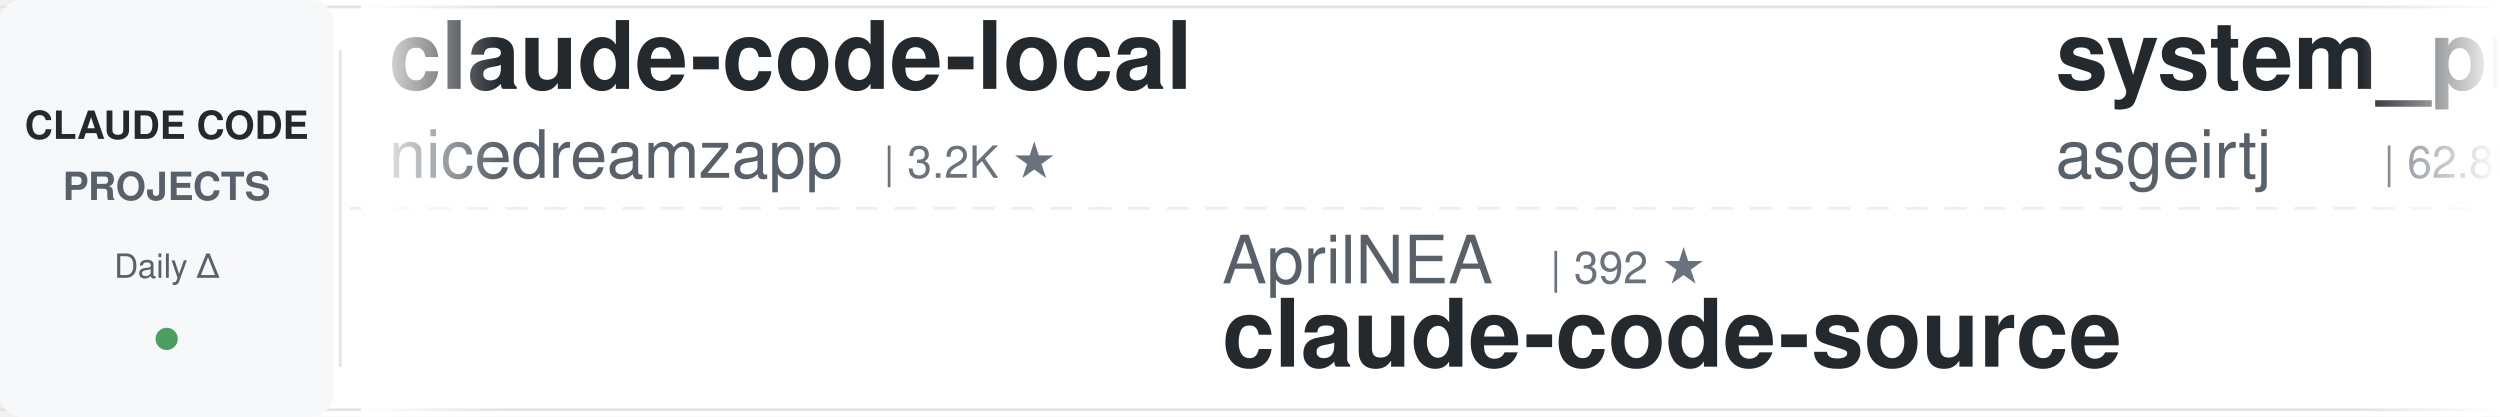
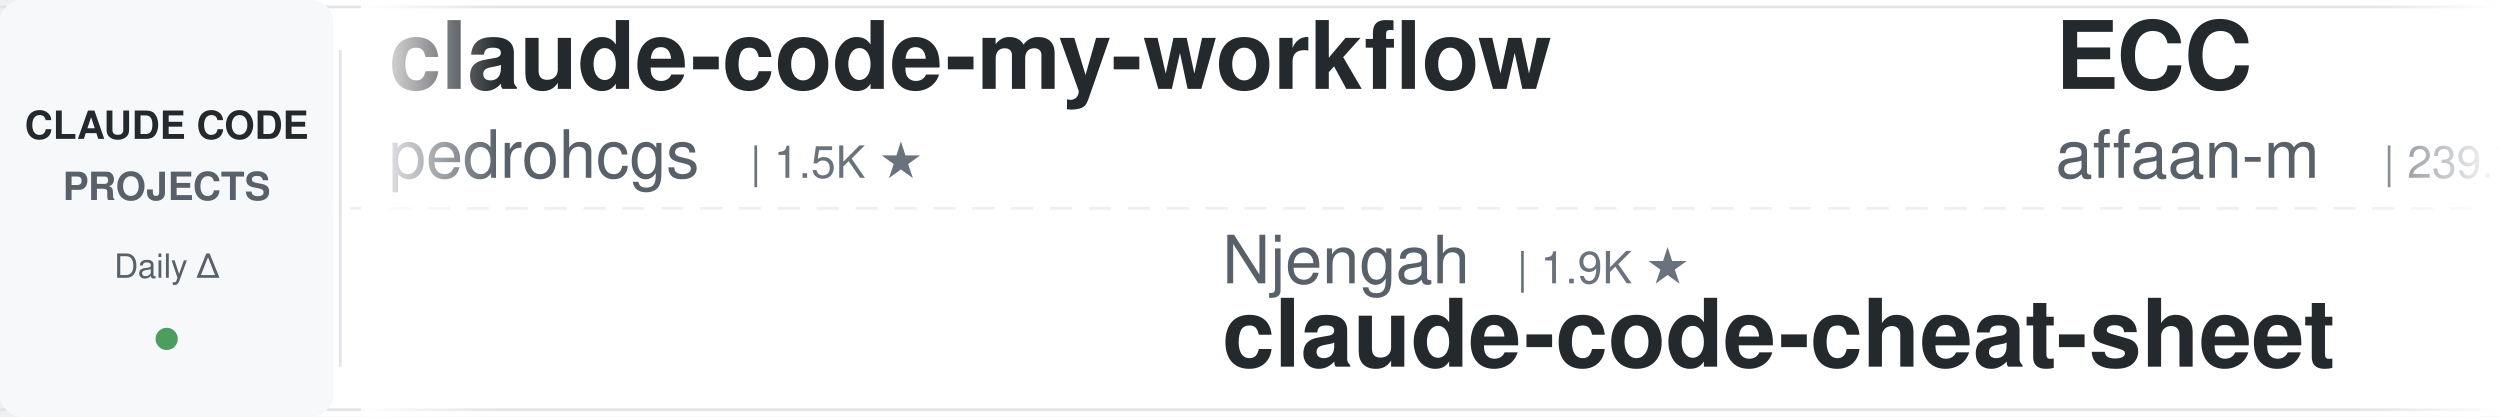
<svg xmlns="http://www.w3.org/2000/svg" width="900" height="150">
  <defs>
    <linearGradient id="leftFade" x1="0%" y1="0%" x2="100%" y2="0%">
      <stop offset="0%" style="stop-color:#ffffff;stop-opacity:1" />
      <stop offset="100%" style="stop-color:#ffffff;stop-opacity:0" />
    </linearGradient>
    <linearGradient id="rightFade" x1="0%" y1="0%" x2="100%" y2="0%">
      <stop offset="0%" style="stop-color:#ffffff;stop-opacity:0" />
      <stop offset="100%" style="stop-color:#ffffff;stop-opacity:1" />
    </linearGradient>
  </defs>
  <rect width="900" height="150" fill="#ffffff" rx="8" />
  <rect x="0" y="2" width="900" height="1" fill="#e1e4e8" />
  <rect x="0" y="147" width="900" height="1" fill="#e1e4e8" />
  <line x1="0" y1="75" x2="900" y2="75" stroke="#e1e4e8" stroke-width="1" stroke-dasharray="8 6" opacity="0.6" />
  <rect x="0" y="0" width="120" height="150" fill="#f6f8fa" rx="8" />
  <text x="60" y="50" font-family="-apple-system, BlinkMacSystemFont, 'Segoe UI', Helvetica, Arial, sans-serif" font-size="14" font-weight="600" fill="#24292e" text-anchor="middle">CLAUDE CODE</text>
  <text x="60" y="72" font-family="-apple-system, BlinkMacSystemFont, 'Segoe UI', Helvetica, Arial, sans-serif" font-size="14" font-weight="600" fill="#586069" text-anchor="middle">PROJECTS</text>
  <text x="60" y="100" font-family="-apple-system, BlinkMacSystemFont, 'Segoe UI', Helvetica, Arial, sans-serif" font-size="12" font-weight="500" fill="#586069" text-anchor="middle">Daily Δ</text>
  <circle cx="60" cy="122" r="4" fill="#22863a" opacity="0.8" />
  <rect x="122" y="18" width="1" height="114" fill="#e1e4e8" />
  <clipPath id="tickerClip">
    <rect x="130" y="0" width="770" height="150" />
  </clipPath>
  <g clip-path="url(#tickerClip)">
    <g id="tickerItems">
      <animateTransform attributeName="transform" attributeType="XML" type="translate" from="0 0" to="-3000 0" dur="54s" repeatCount="indefinite" />
      <g transform="translate(0, 0)">
-         <text x="140" y="32" font-family="-apple-system, BlinkMacSystemFont, 'Segoe UI', Helvetica, Arial, sans-serif" font-size="34" font-weight="600" fill="#24292e">claude-code-local</text>
-         <text x="140" y="64" font-family="-apple-system, BlinkMacSystemFont, 'Segoe UI', Helvetica, Arial, sans-serif" font-size="24" font-weight="400" fill="#586069">nicedreamzapp</text>
-         <text x="318" y="64" font-family="-apple-system, BlinkMacSystemFont, 'Segoe UI', Helvetica, Arial, sans-serif" font-size="16" font-weight="500" fill="#6a737d">| 3.2K ★</text>
+         <text x="140" y="32" font-family="-apple-system, BlinkMacSystemFont, 'Segoe UI', Helvetica, Arial, sans-serif" font-size="34" font-weight="600" fill="#24292e">claude-code-my-workflow</text>
+         <text x="140" y="64" font-family="-apple-system, BlinkMacSystemFont, 'Segoe UI', Helvetica, Arial, sans-serif" font-size="24" font-weight="400" fill="#586069">pedrohcgs</text>
+         <text x="270" y="64" font-family="-apple-system, BlinkMacSystemFont, 'Segoe UI', Helvetica, Arial, sans-serif" font-size="16" font-weight="500" fill="#6a737d">| 1.5K ★</text>
      </g>
      <g transform="translate(300, 0)">
-         <text x="140" y="102" font-family="-apple-system, BlinkMacSystemFont, 'Segoe UI', Helvetica, Arial, sans-serif" font-size="24" font-weight="400" fill="#586069">AprilNEA</text>
-         <text x="258" y="102" font-family="-apple-system, BlinkMacSystemFont, 'Segoe UI', Helvetica, Arial, sans-serif" font-size="16" font-weight="500" fill="#6a737d">| 392 ★</text>
+         <text x="140" y="102" font-family="-apple-system, BlinkMacSystemFont, 'Segoe UI', Helvetica, Arial, sans-serif" font-size="24" font-weight="400" fill="#586069">Njengah</text>
+         <text x="246" y="102" font-family="-apple-system, BlinkMacSystemFont, 'Segoe UI', Helvetica, Arial, sans-serif" font-size="16" font-weight="500" fill="#6a737d">| 1.9K ★</text>
+         <text x="140" y="132" font-family="-apple-system, BlinkMacSystemFont, 'Segoe UI', Helvetica, Arial, sans-serif" font-size="34" font-weight="600" fill="#24292e">claude-code-cheat-sheet</text>
+       </g>
+       <g transform="translate(600, 0)">
+         <text x="140" y="32" font-family="-apple-system, BlinkMacSystemFont, 'Segoe UI', Helvetica, Arial, sans-serif" font-size="34" font-weight="600" fill="#24292e">ECC</text>
+         <text x="140" y="64" font-family="-apple-system, BlinkMacSystemFont, 'Segoe UI', Helvetica, Arial, sans-serif" font-size="24" font-weight="400" fill="#586069">affaan-m</text>
+         <text x="258" y="64" font-family="-apple-system, BlinkMacSystemFont, 'Segoe UI', Helvetica, Arial, sans-serif" font-size="16" font-weight="500" fill="#6a737d">| 239.7K ★</text>
+       </g>
+       <g transform="translate(900, 0)">
+         <text x="140" y="102" font-family="-apple-system, BlinkMacSystemFont, 'Segoe UI', Helvetica, Arial, sans-serif" font-size="24" font-weight="400" fill="#586069">OneRedOak</text>
+         <text x="270" y="102" font-family="-apple-system, BlinkMacSystemFont, 'Segoe UI', Helvetica, Arial, sans-serif" font-size="16" font-weight="500" fill="#6a737d">| 3.9K ★</text>
+         <text x="140" y="132" font-family="-apple-system, BlinkMacSystemFont, 'Segoe UI', Helvetica, Arial, sans-serif" font-size="34" font-weight="600" fill="#24292e">claude-code-workflows</text>
+       </g>
+       <g transform="translate(1200, 0)">
+         <text x="140" y="32" font-family="-apple-system, BlinkMacSystemFont, 'Segoe UI', Helvetica, Arial, sans-serif" font-size="34" font-weight="600" fill="#24292e">claude-code-telegram</text>
+         <text x="140" y="64" font-family="-apple-system, BlinkMacSystemFont, 'Segoe UI', Helvetica, Arial, sans-serif" font-size="24" font-weight="400" fill="#586069">RichardAtCT</text>
+         <text x="294" y="64" font-family="-apple-system, BlinkMacSystemFont, 'Segoe UI', Helvetica, Arial, sans-serif" font-size="16" font-weight="500" fill="#6a737d">| 2.8K ★</text>
+       </g>
+       <g transform="translate(1500, 0)">
+         <text x="140" y="102" font-family="-apple-system, BlinkMacSystemFont, 'Segoe UI', Helvetica, Arial, sans-serif" font-size="24" font-weight="400" fill="#586069">JrCx7scC</text>
+         <text x="258" y="102" font-family="-apple-system, BlinkMacSystemFont, 'Segoe UI', Helvetica, Arial, sans-serif" font-size="16" font-weight="500" fill="#6a737d">| 373 ★</text>
        <text x="140" y="132" font-family="-apple-system, BlinkMacSystemFont, 'Segoe UI', Helvetica, Arial, sans-serif" font-size="34" font-weight="600" fill="#24292e">claude-code-source</text>
      </g>
-       <g transform="translate(600, 0)">
-         <text x="140" y="32" font-family="-apple-system, BlinkMacSystemFont, 'Segoe UI', Helvetica, Arial, sans-serif" font-size="34" font-weight="600" fill="#24292e">system_prompts_leaks</text>
-         <text x="140" y="64" font-family="-apple-system, BlinkMacSystemFont, 'Segoe UI', Helvetica, Arial, sans-serif" font-size="24" font-weight="400" fill="#586069">asgeirtj</text>
-         <text x="258" y="64" font-family="-apple-system, BlinkMacSystemFont, 'Segoe UI', Helvetica, Arial, sans-serif" font-size="16" font-weight="500" fill="#6a737d">| 62.8K ★</text>
-       </g>
-       <g transform="translate(900, 0)">
-         <text x="140" y="102" font-family="-apple-system, BlinkMacSystemFont, 'Segoe UI', Helvetica, Arial, sans-serif" font-size="24" font-weight="400" fill="#586069">anthropics</text>
-         <text x="282" y="102" font-family="-apple-system, BlinkMacSystemFont, 'Segoe UI', Helvetica, Arial, sans-serif" font-size="16" font-weight="500" fill="#6a737d">| 5.9K ★</text>
-         <text x="140" y="132" font-family="-apple-system, BlinkMacSystemFont, 'Segoe UI', Helvetica, Arial, sans-serif" font-size="34" font-weight="600" fill="#24292e">claude-code-security-rev...</text>
-       </g>
-       <g transform="translate(1200, 0)">
-         <text x="140" y="32" font-family="-apple-system, BlinkMacSystemFont, 'Segoe UI', Helvetica, Arial, sans-serif" font-size="34" font-weight="600" fill="#24292e">claude-code-analysis</text>
-         <text x="140" y="64" font-family="-apple-system, BlinkMacSystemFont, 'Segoe UI', Helvetica, Arial, sans-serif" font-size="24" font-weight="400" fill="#586069">liuup</text>
-         <text x="222" y="64" font-family="-apple-system, BlinkMacSystemFont, 'Segoe UI', Helvetica, Arial, sans-serif" font-size="16" font-weight="500" fill="#6a737d">| 3.8K ★</text>
-       </g>
-       <g transform="translate(1500, 0)">
-         <text x="140" y="102" font-family="-apple-system, BlinkMacSystemFont, 'Segoe UI', Helvetica, Arial, sans-serif" font-size="24" font-weight="400" fill="#586069">Yuyz0112</text>
-         <text x="258" y="102" font-family="-apple-system, BlinkMacSystemFont, 'Segoe UI', Helvetica, Arial, sans-serif" font-size="16" font-weight="500" fill="#6a737d">| 2.4K ★</text>
-         <text x="140" y="132" font-family="-apple-system, BlinkMacSystemFont, 'Segoe UI', Helvetica, Arial, sans-serif" font-size="34" font-weight="600" fill="#24292e">claude-code-reverse</text>
-       </g>
      <g transform="translate(1800, 0)">
-         <text x="140" y="32" font-family="-apple-system, BlinkMacSystemFont, 'Segoe UI', Helvetica, Arial, sans-serif" font-size="34" font-weight="600" fill="#24292e">claude-code-video-toolki...</text>
-         <text x="140" y="64" font-family="-apple-system, BlinkMacSystemFont, 'Segoe UI', Helvetica, Arial, sans-serif" font-size="24" font-weight="400" fill="#586069">digitalsamba</text>
-         <text x="306" y="64" font-family="-apple-system, BlinkMacSystemFont, 'Segoe UI', Helvetica, Arial, sans-serif" font-size="16" font-weight="500" fill="#6a737d">| 1.9K ★</text>
+         <text x="140" y="32" font-family="-apple-system, BlinkMacSystemFont, 'Segoe UI', Helvetica, Arial, sans-serif" font-size="34" font-weight="600" fill="#24292e">my-claude-code-setup</text>
+         <text x="140" y="64" font-family="-apple-system, BlinkMacSystemFont, 'Segoe UI', Helvetica, Arial, sans-serif" font-size="24" font-weight="400" fill="#586069">centminmod</text>
+         <text x="282" y="64" font-family="-apple-system, BlinkMacSystemFont, 'Segoe UI', Helvetica, Arial, sans-serif" font-size="16" font-weight="500" fill="#6a737d">| 2.6K ★</text>
      </g>
      <g transform="translate(2100, 0)">
-         <text x="140" y="102" font-family="-apple-system, BlinkMacSystemFont, 'Segoe UI', Helvetica, Arial, sans-serif" font-size="24" font-weight="400" fill="#586069">jqueryscript</text>
-         <text x="306" y="102" font-family="-apple-system, BlinkMacSystemFont, 'Segoe UI', Helvetica, Arial, sans-serif" font-size="16" font-weight="500" fill="#6a737d">| 497 ★</text>
-         <text x="140" y="132" font-family="-apple-system, BlinkMacSystemFont, 'Segoe UI', Helvetica, Arial, sans-serif" font-size="34" font-weight="600" fill="#24292e">awesome-claude-code</text>
+         <text x="140" y="102" font-family="-apple-system, BlinkMacSystemFont, 'Segoe UI', Helvetica, Arial, sans-serif" font-size="24" font-weight="400" fill="#586069">alejandrobalderas</text>
+         <text x="366" y="102" font-family="-apple-system, BlinkMacSystemFont, 'Segoe UI', Helvetica, Arial, sans-serif" font-size="16" font-weight="500" fill="#6a737d">| 2.8K ★</text>
+         <text x="140" y="132" font-family="-apple-system, BlinkMacSystemFont, 'Segoe UI', Helvetica, Arial, sans-serif" font-size="34" font-weight="600" fill="#24292e">claude-code-from-source</text>
      </g>
      <g transform="translate(2400, 0)">
-         <text x="140" y="32" font-family="-apple-system, BlinkMacSystemFont, 'Segoe UI', Helvetica, Arial, sans-serif" font-size="34" font-weight="600" fill="#24292e">claude-code-guide</text>
-         <text x="140" y="64" font-family="-apple-system, BlinkMacSystemFont, 'Segoe UI', Helvetica, Arial, sans-serif" font-size="24" font-weight="400" fill="#586069">Cranot</text>
-         <text x="234" y="64" font-family="-apple-system, BlinkMacSystemFont, 'Segoe UI', Helvetica, Arial, sans-serif" font-size="16" font-weight="500" fill="#6a737d">| 2.9K ★</text>
+         <text x="140" y="32" font-family="-apple-system, BlinkMacSystemFont, 'Segoe UI', Helvetica, Arial, sans-serif" font-size="34" font-weight="600" fill="#24292e">Dive-into-Claude-Code</text>
+         <text x="140" y="64" font-family="-apple-system, BlinkMacSystemFont, 'Segoe UI', Helvetica, Arial, sans-serif" font-size="24" font-weight="400" fill="#586069">VILA-Lab</text>
+         <text x="258" y="64" font-family="-apple-system, BlinkMacSystemFont, 'Segoe UI', Helvetica, Arial, sans-serif" font-size="16" font-weight="500" fill="#6a737d">| 2.0K ★</text>
      </g>
      <g transform="translate(2700, 0)">
-         <text x="140" y="102" font-family="-apple-system, BlinkMacSystemFont, 'Segoe UI', Helvetica, Arial, sans-serif" font-size="24" font-weight="400" fill="#586069">ponponon</text>
-         <text x="258" y="102" font-family="-apple-system, BlinkMacSystemFont, 'Segoe UI', Helvetica, Arial, sans-serif" font-size="16" font-weight="500" fill="#6a737d">| 2.3K ★</text>
-         <text x="140" y="132" font-family="-apple-system, BlinkMacSystemFont, 'Segoe UI', Helvetica, Arial, sans-serif" font-size="34" font-weight="600" fill="#24292e">claude_code_src</text>
+         <text x="140" y="102" font-family="-apple-system, BlinkMacSystemFont, 'Segoe UI', Helvetica, Arial, sans-serif" font-size="24" font-weight="400" fill="#586069">Alishahryar1</text>
+         <text x="306" y="102" font-family="-apple-system, BlinkMacSystemFont, 'Segoe UI', Helvetica, Arial, sans-serif" font-size="16" font-weight="500" fill="#6a737d">| 45.3K ★</text>
+         <text x="140" y="132" font-family="-apple-system, BlinkMacSystemFont, 'Segoe UI', Helvetica, Arial, sans-serif" font-size="34" font-weight="600" fill="#24292e">free-claude-code</text>
      </g>
      <g transform="translate(3000, 0)">
-         <text x="140" y="32" font-family="-apple-system, BlinkMacSystemFont, 'Segoe UI', Helvetica, Arial, sans-serif" font-size="34" font-weight="600" fill="#24292e">claude-code-local</text>
-         <text x="140" y="64" font-family="-apple-system, BlinkMacSystemFont, 'Segoe UI', Helvetica, Arial, sans-serif" font-size="24" font-weight="400" fill="#586069">nicedreamzapp</text>
-         <text x="318" y="64" font-family="-apple-system, BlinkMacSystemFont, 'Segoe UI', Helvetica, Arial, sans-serif" font-size="16" font-weight="500" fill="#6a737d">| 3.2K ★</text>
+         <text x="140" y="32" font-family="-apple-system, BlinkMacSystemFont, 'Segoe UI', Helvetica, Arial, sans-serif" font-size="34" font-weight="600" fill="#24292e">claude-code-my-workflow</text>
+         <text x="140" y="64" font-family="-apple-system, BlinkMacSystemFont, 'Segoe UI', Helvetica, Arial, sans-serif" font-size="24" font-weight="400" fill="#586069">pedrohcgs</text>
+         <text x="270" y="64" font-family="-apple-system, BlinkMacSystemFont, 'Segoe UI', Helvetica, Arial, sans-serif" font-size="16" font-weight="500" fill="#6a737d">| 1.5K ★</text>
      </g>
      <g transform="translate(3300, 0)">
-         <text x="140" y="102" font-family="-apple-system, BlinkMacSystemFont, 'Segoe UI', Helvetica, Arial, sans-serif" font-size="24" font-weight="400" fill="#586069">AprilNEA</text>
-         <text x="258" y="102" font-family="-apple-system, BlinkMacSystemFont, 'Segoe UI', Helvetica, Arial, sans-serif" font-size="16" font-weight="500" fill="#6a737d">| 392 ★</text>
-         <text x="140" y="132" font-family="-apple-system, BlinkMacSystemFont, 'Segoe UI', Helvetica, Arial, sans-serif" font-size="34" font-weight="600" fill="#24292e">claude-code-source</text>
+         <text x="140" y="102" font-family="-apple-system, BlinkMacSystemFont, 'Segoe UI', Helvetica, Arial, sans-serif" font-size="24" font-weight="400" fill="#586069">Njengah</text>
+         <text x="246" y="102" font-family="-apple-system, BlinkMacSystemFont, 'Segoe UI', Helvetica, Arial, sans-serif" font-size="16" font-weight="500" fill="#6a737d">| 1.9K ★</text>
+         <text x="140" y="132" font-family="-apple-system, BlinkMacSystemFont, 'Segoe UI', Helvetica, Arial, sans-serif" font-size="34" font-weight="600" fill="#24292e">claude-code-cheat-sheet</text>
      </g>
      <g transform="translate(3600, 0)">
-         <text x="140" y="32" font-family="-apple-system, BlinkMacSystemFont, 'Segoe UI', Helvetica, Arial, sans-serif" font-size="34" font-weight="600" fill="#24292e">system_prompts_leaks</text>
-         <text x="140" y="64" font-family="-apple-system, BlinkMacSystemFont, 'Segoe UI', Helvetica, Arial, sans-serif" font-size="24" font-weight="400" fill="#586069">asgeirtj</text>
-         <text x="258" y="64" font-family="-apple-system, BlinkMacSystemFont, 'Segoe UI', Helvetica, Arial, sans-serif" font-size="16" font-weight="500" fill="#6a737d">| 62.8K ★</text>
+         <text x="140" y="32" font-family="-apple-system, BlinkMacSystemFont, 'Segoe UI', Helvetica, Arial, sans-serif" font-size="34" font-weight="600" fill="#24292e">ECC</text>
+         <text x="140" y="64" font-family="-apple-system, BlinkMacSystemFont, 'Segoe UI', Helvetica, Arial, sans-serif" font-size="24" font-weight="400" fill="#586069">affaan-m</text>
+         <text x="258" y="64" font-family="-apple-system, BlinkMacSystemFont, 'Segoe UI', Helvetica, Arial, sans-serif" font-size="16" font-weight="500" fill="#6a737d">| 239.7K ★</text>
      </g>
      <g transform="translate(3900, 0)">
-         <text x="140" y="102" font-family="-apple-system, BlinkMacSystemFont, 'Segoe UI', Helvetica, Arial, sans-serif" font-size="24" font-weight="400" fill="#586069">anthropics</text>
-         <text x="282" y="102" font-family="-apple-system, BlinkMacSystemFont, 'Segoe UI', Helvetica, Arial, sans-serif" font-size="16" font-weight="500" fill="#6a737d">| 5.9K ★</text>
-         <text x="140" y="132" font-family="-apple-system, BlinkMacSystemFont, 'Segoe UI', Helvetica, Arial, sans-serif" font-size="34" font-weight="600" fill="#24292e">claude-code-security-rev...</text>
+         <text x="140" y="102" font-family="-apple-system, BlinkMacSystemFont, 'Segoe UI', Helvetica, Arial, sans-serif" font-size="24" font-weight="400" fill="#586069">OneRedOak</text>
+         <text x="270" y="102" font-family="-apple-system, BlinkMacSystemFont, 'Segoe UI', Helvetica, Arial, sans-serif" font-size="16" font-weight="500" fill="#6a737d">| 3.9K ★</text>
+         <text x="140" y="132" font-family="-apple-system, BlinkMacSystemFont, 'Segoe UI', Helvetica, Arial, sans-serif" font-size="34" font-weight="600" fill="#24292e">claude-code-workflows</text>
      </g>
    </g>
  </g>
  <rect x="130" y="0" width="50" height="150" fill="url(#leftFade)" />
  <rect x="850" y="0" width="50" height="150" fill="url(#rightFade)" />
</svg>
